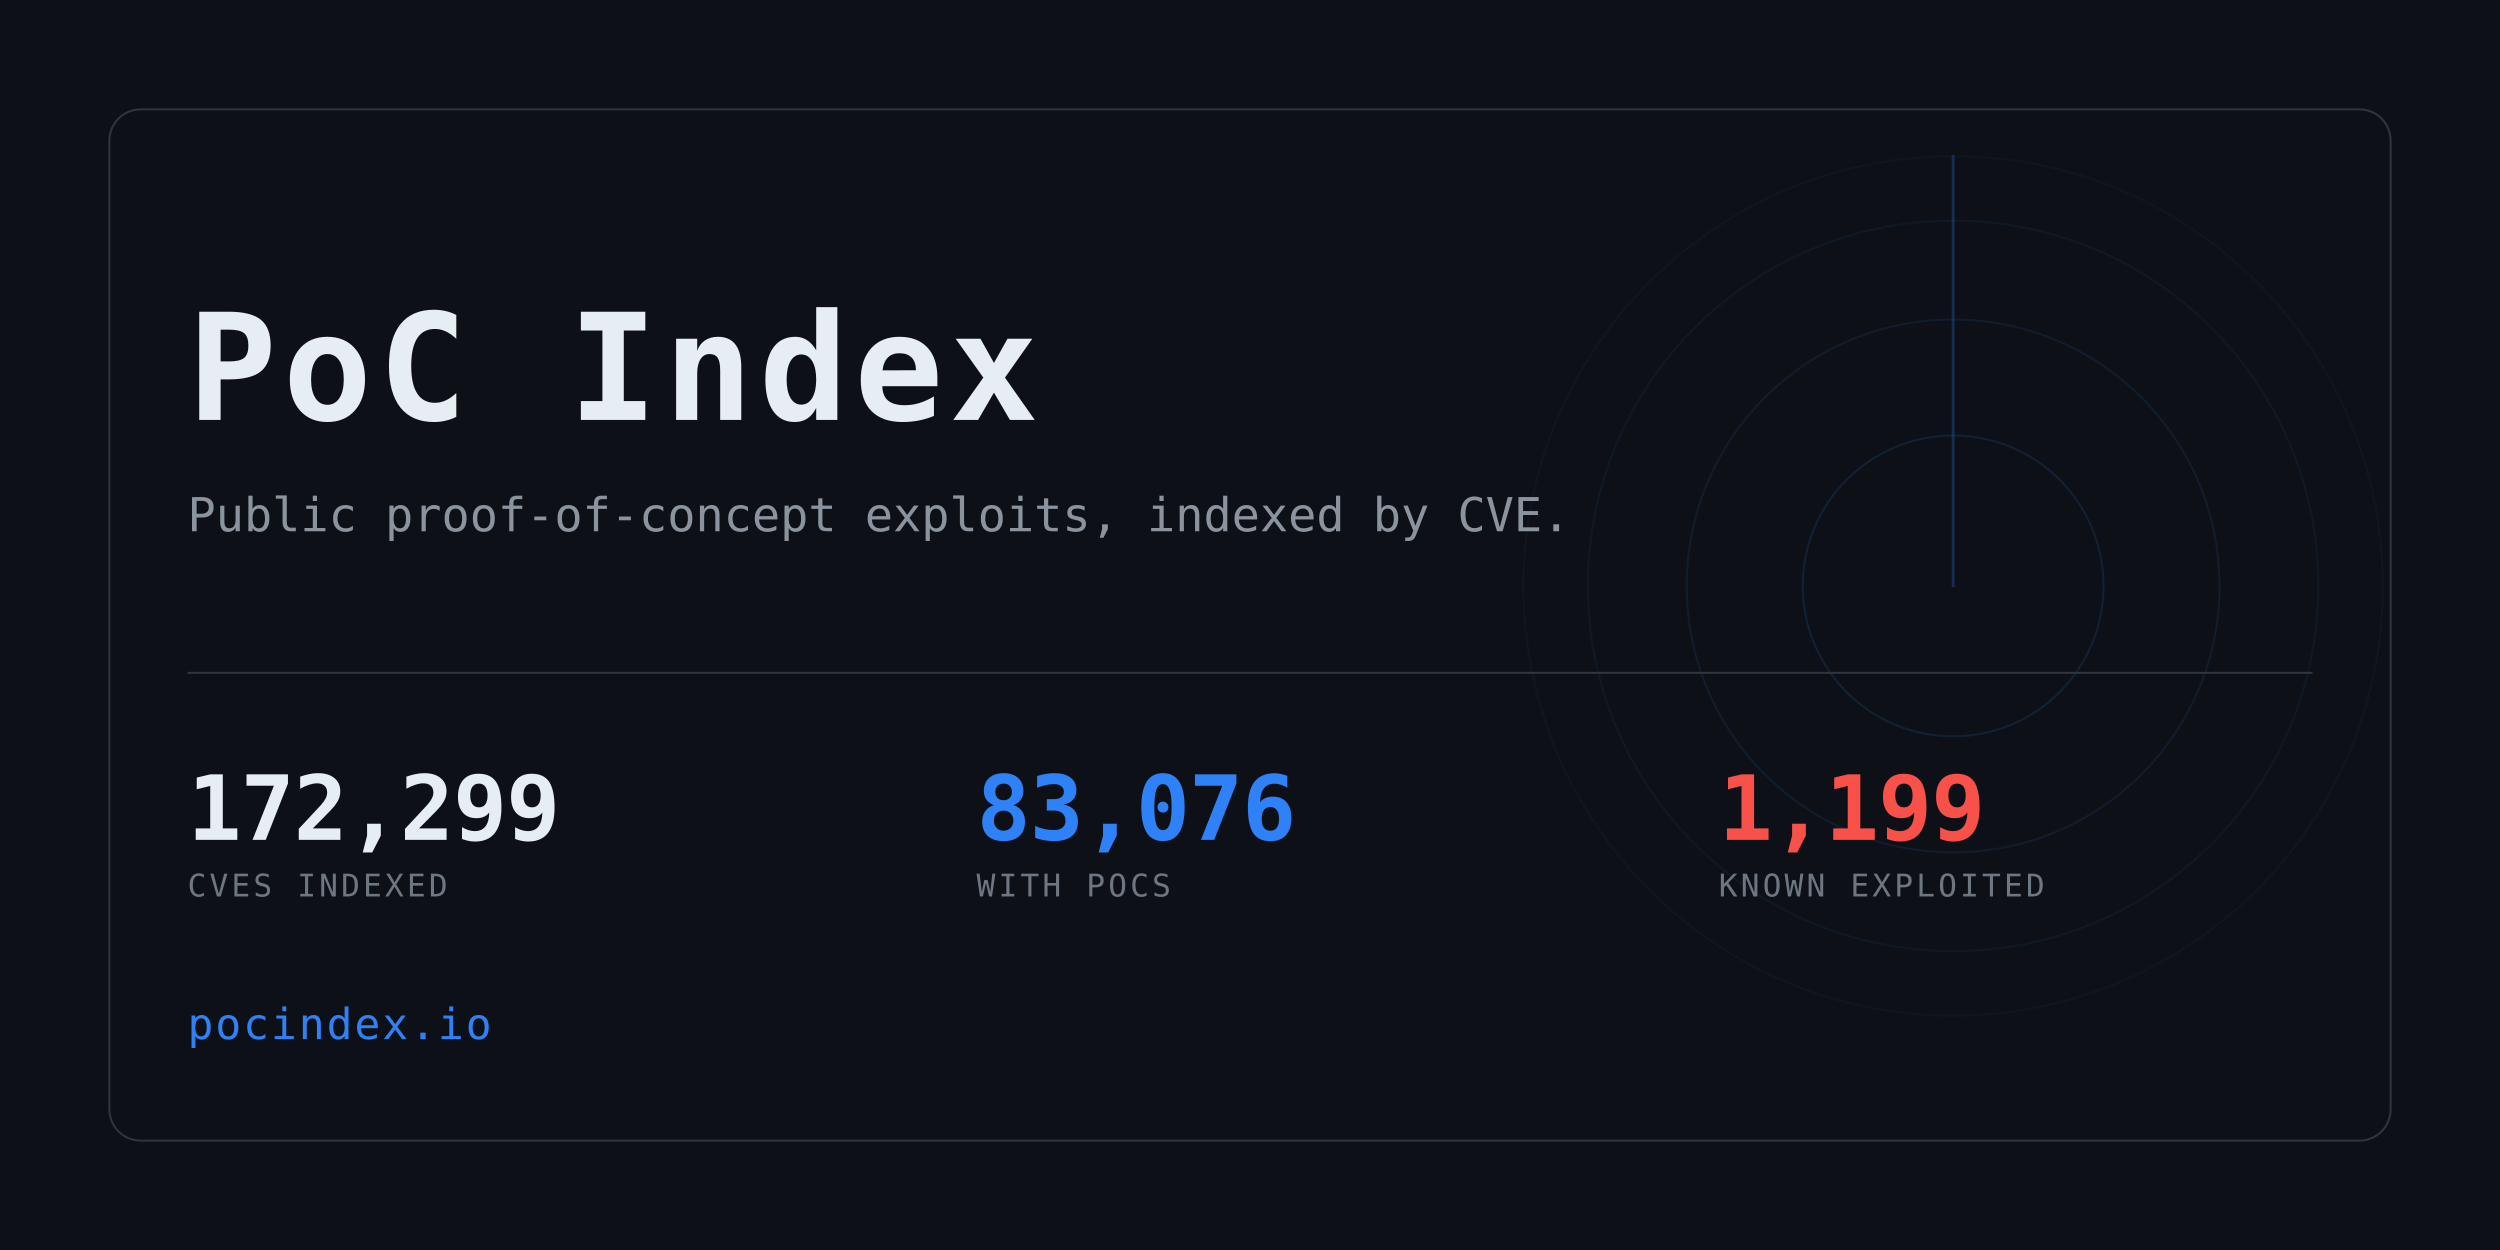
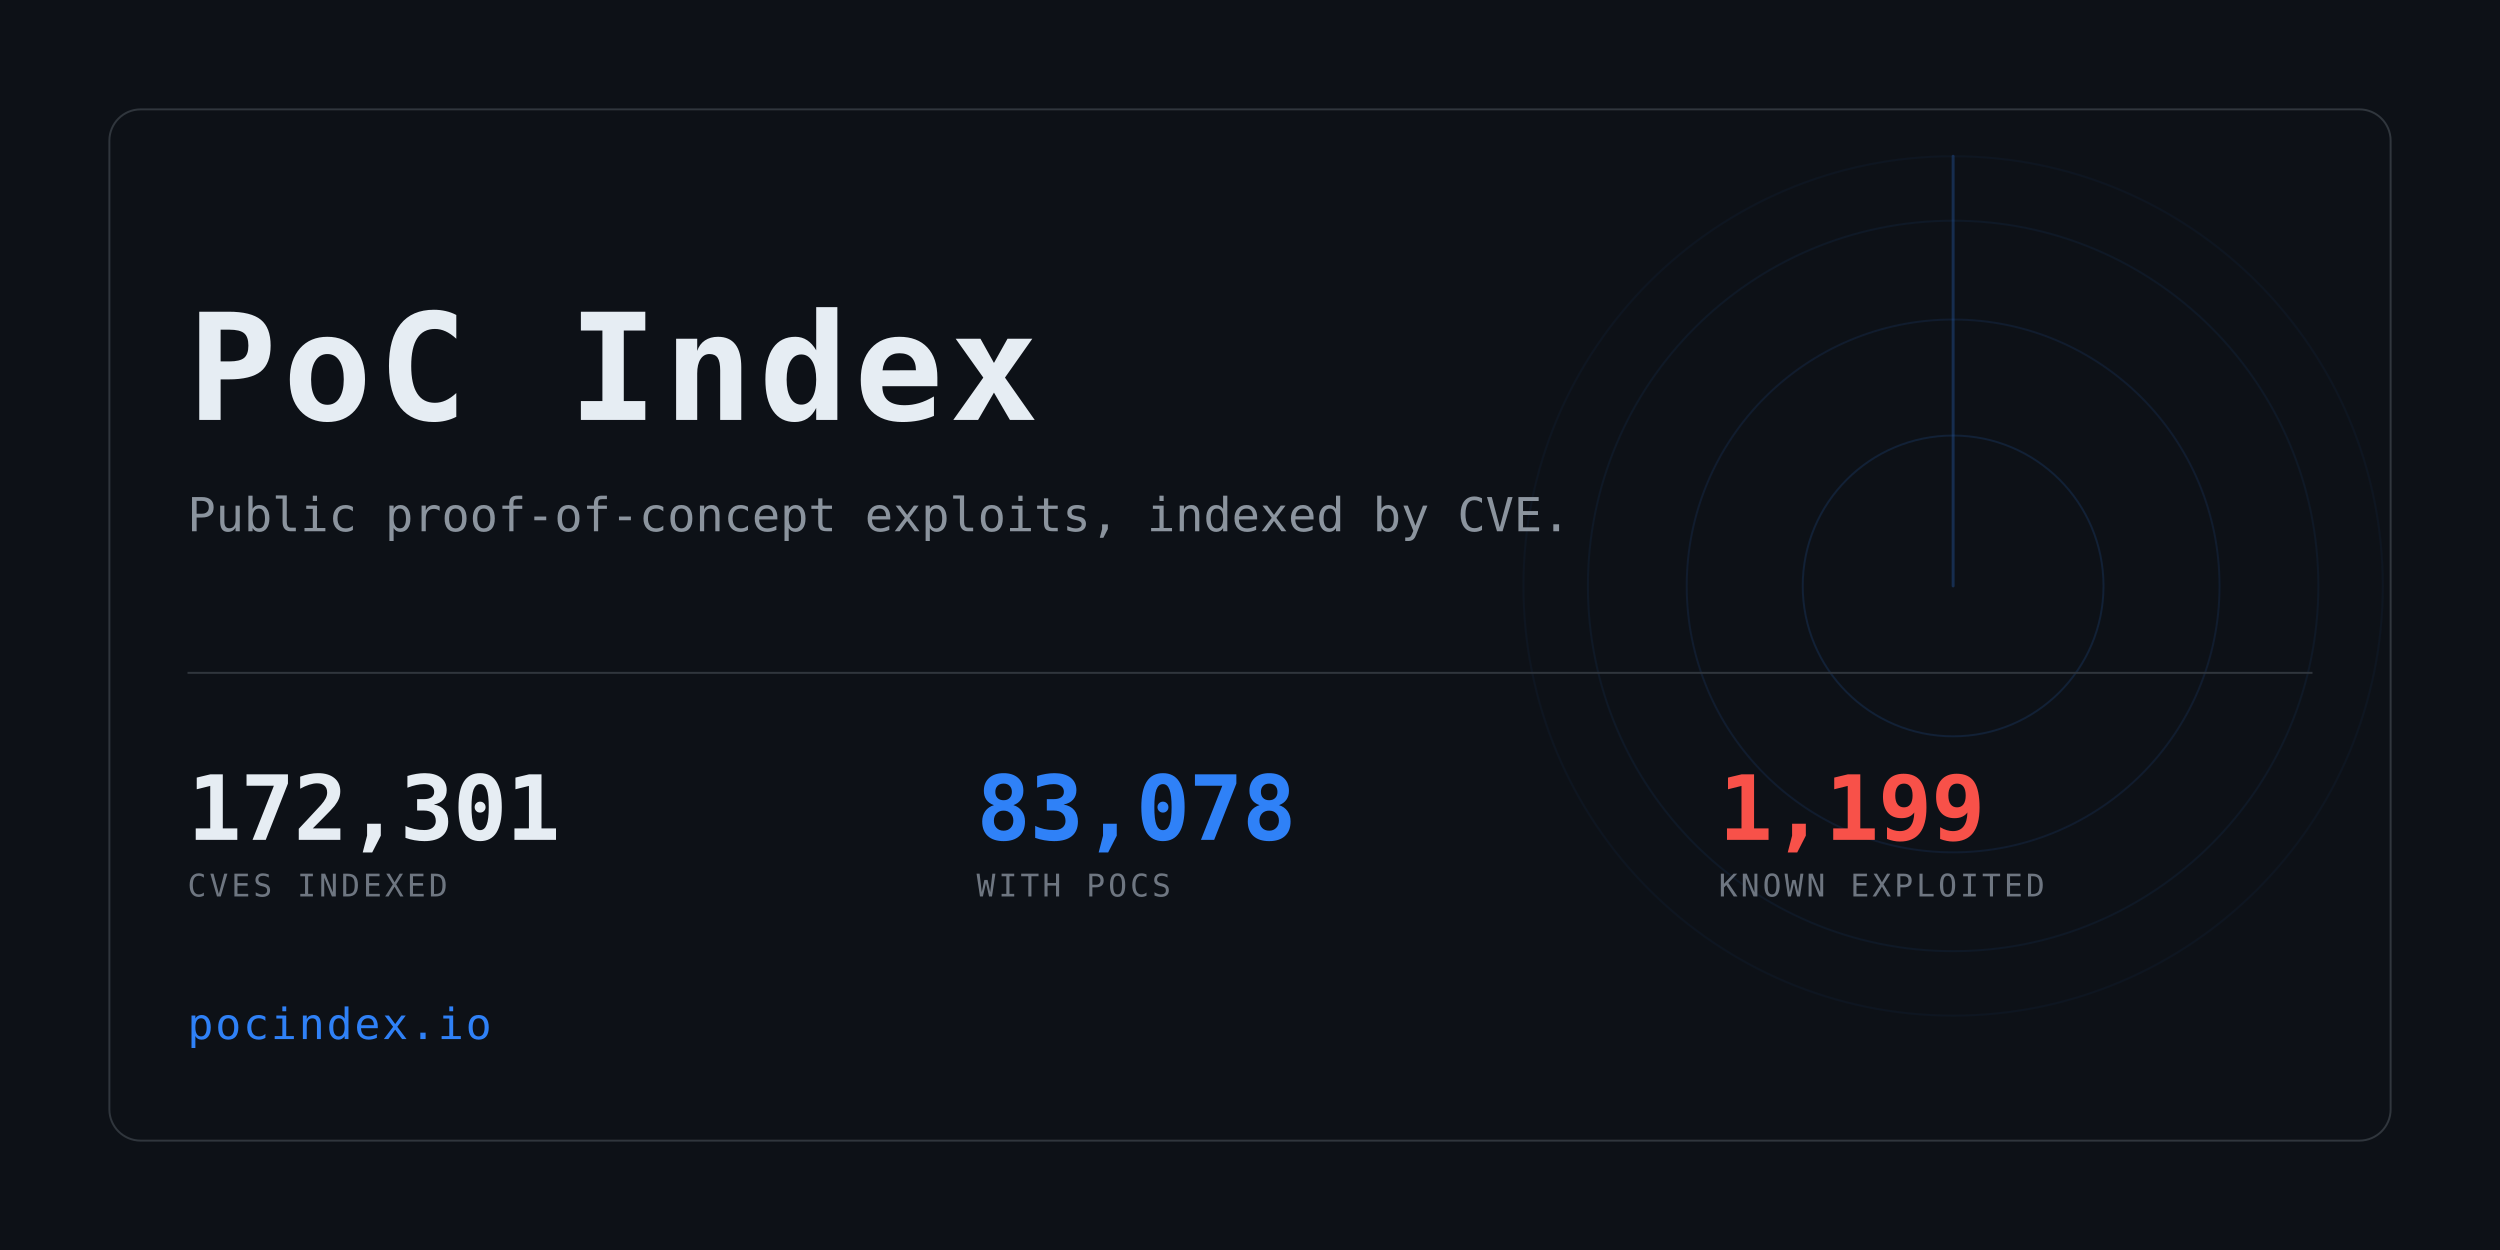
<svg xmlns="http://www.w3.org/2000/svg" width="1280" height="640" viewBox="0 0 1280 640" role="img" aria-label="PoC Index">
  <clipPath id="card">
    <rect x="56" y="56" width="1168" height="528" rx="16" />
  </clipPath>
  <rect width="1280" height="640" fill="#0d1117" />
  <g clip-path="url(#card)" opacity="0.6">
    <g>
      <circle cx="1000" cy="300" r="77.0" fill="none" stroke="#2f81f7" stroke-width="1" opacity="0.234" />
      <circle cx="1000" cy="300" r="136.4" fill="none" stroke="#2f81f7" stroke-width="1" opacity="0.169" />
      <circle cx="1000" cy="300" r="187.0" fill="none" stroke="#2f81f7" stroke-width="1" opacity="0.117" />
      <circle cx="1000" cy="300" r="220.0" fill="none" stroke="#2f81f7" stroke-width="1" opacity="0.078" />
      <line x1="1000" y1="300" x2="1000" y2="80.0" stroke="#2f81f7" stroke-width="1.5" stroke-linecap="round" opacity="0.416">
        <animateTransform attributeName="transform" type="rotate" from="0 1000 300" to="360 1000 300" dur="8s" repeatCount="indefinite" />
      </line>
    </g>
  </g>
  <rect x="56" y="56" width="1168" height="528" rx="16" fill="none" stroke="#30363d" />
  <text x="96" y="215" font-family="ui-monospace,SFMono-Regular,Menlo,Consolas,monospace" font-size="76" font-weight="700" fill="#e6edf3" letter-spacing="3">PoC Index</text>
  <text x="96" y="272" font-family="ui-monospace,SFMono-Regular,Menlo,Consolas,monospace" font-size="24" fill="#8b949e">
    Public proof-of-concept exploits, indexed by CVE.</text>
  <rect x="96" y="344" width="1088" height="1" fill="#30363d" />
-   <text x="96" y="430" font-family="ui-monospace,SFMono-Regular,Menlo,Consolas,monospace" font-size="46" font-weight="700" fill="#e6edf3" letter-spacing="-0.5">172,299</text>
+   <text x="96" y="430" font-family="ui-monospace,SFMono-Regular,Menlo,Consolas,monospace" font-size="46" font-weight="700" fill="#e6edf3" letter-spacing="-0.5">172,301</text>
  <text x="96" y="459" font-family="ui-monospace,SFMono-Regular,Menlo,Consolas,monospace" font-size="16" fill="#6e7681" letter-spacing="1.6">CVES INDEXED</text>
-   <text x="500" y="430" font-family="ui-monospace,SFMono-Regular,Menlo,Consolas,monospace" font-size="46" font-weight="700" fill="#2f81f7" letter-spacing="-0.5">83,076</text>
+   <text x="500" y="430" font-family="ui-monospace,SFMono-Regular,Menlo,Consolas,monospace" font-size="46" font-weight="700" fill="#2f81f7" letter-spacing="-0.5">83,078</text>
  <text x="500" y="459" font-family="ui-monospace,SFMono-Regular,Menlo,Consolas,monospace" font-size="16" fill="#6e7681" letter-spacing="1.6">WITH POCS</text>
  <text x="880" y="430" font-family="ui-monospace,SFMono-Regular,Menlo,Consolas,monospace" font-size="46" font-weight="700" fill="#f85149" letter-spacing="-0.5">1,199</text>
  <text x="880" y="459" font-family="ui-monospace,SFMono-Regular,Menlo,Consolas,monospace" font-size="16" fill="#6e7681" letter-spacing="1.6">KNOWN EXPLOITED</text>
  <text x="96" y="532" font-family="ui-monospace,SFMono-Regular,Menlo,Consolas,monospace" font-size="22" fill="#2f81f7" letter-spacing="1">pocindex.io</text>
</svg>
